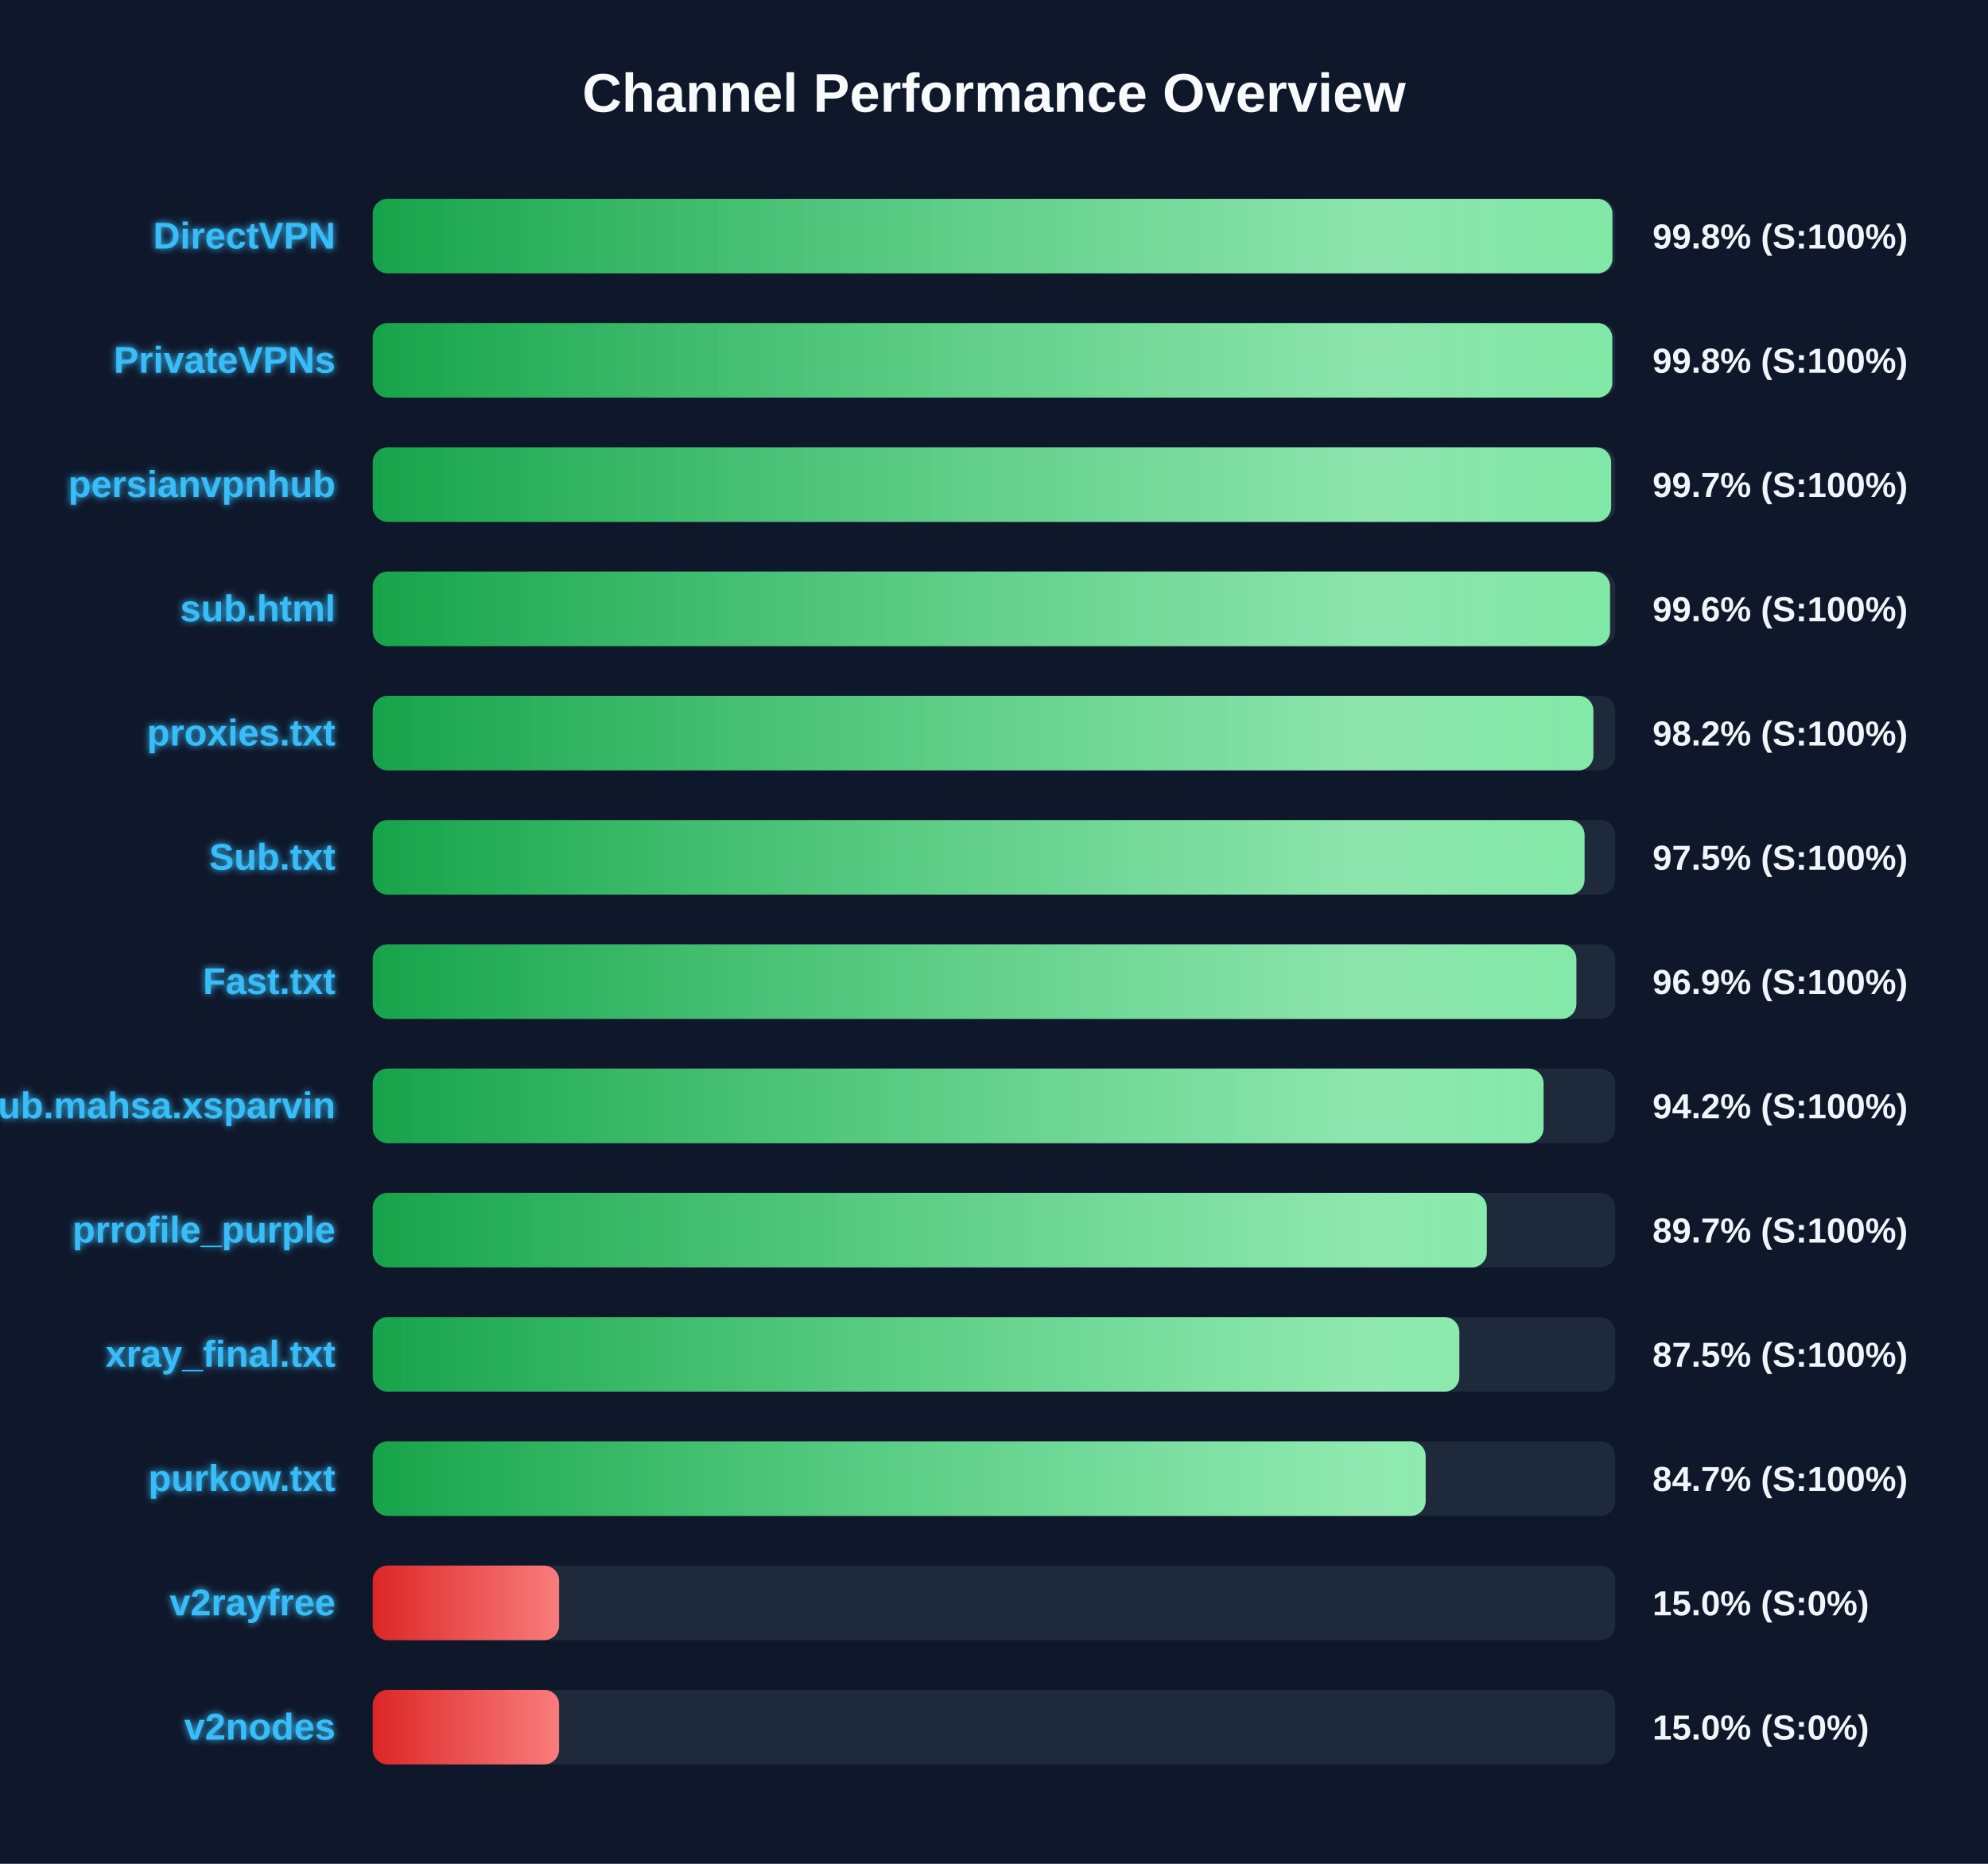
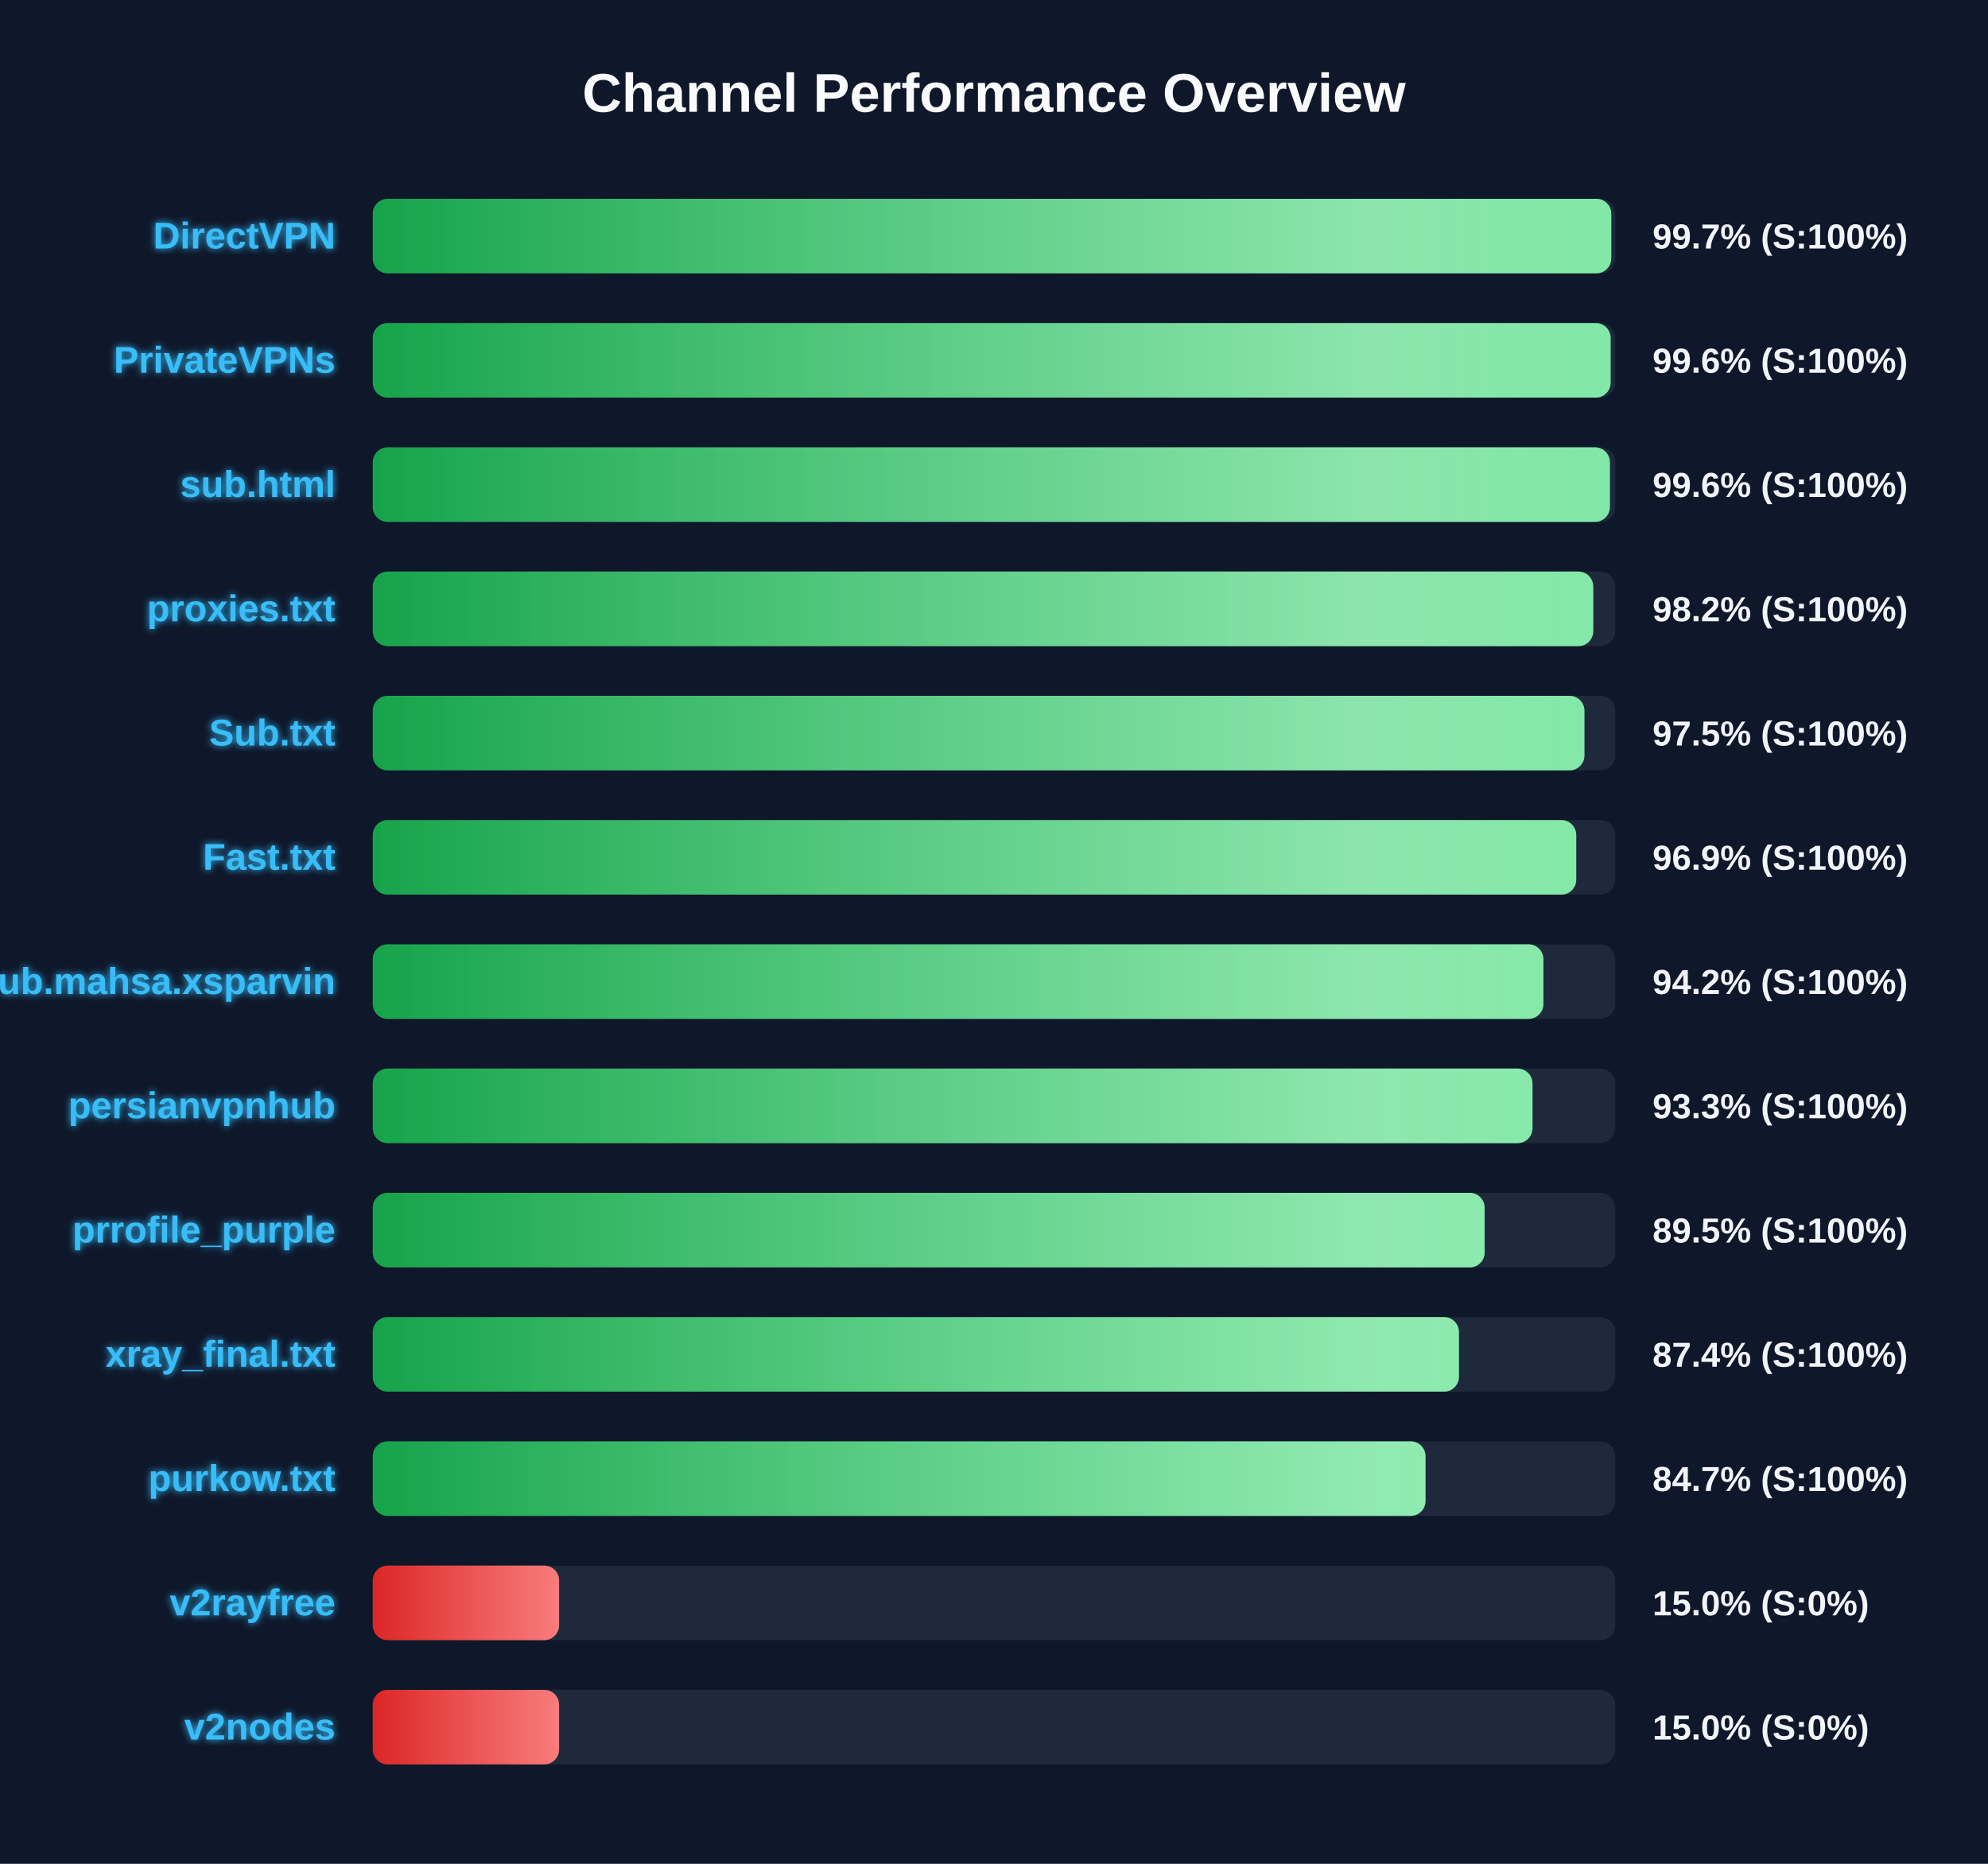
<svg xmlns="http://www.w3.org/2000/svg" width="800" height="750" version="1.1">
  <defs>
    <linearGradient id="grad-green" x1="0%" y1="0%" x2="100%" y2="0%">
      <stop offset="0%" stop-color="#16a34a" />
      <stop offset="100%" stop-color="#4ade80" />
    </linearGradient>
    <linearGradient id="grad-yellow" x1="0%" y1="0%" x2="100%" y2="0%">
      <stop offset="0%" stop-color="#ca8a04" />
      <stop offset="100%" stop-color="#fde047" />
    </linearGradient>
    <linearGradient id="grad-red" x1="0%" y1="0%" x2="100%" y2="0%">
      <stop offset="0%" stop-color="#dc2626" />
      <stop offset="100%" stop-color="#f87171" />
    </linearGradient>
    <linearGradient id="shimmer" x1="0%" y1="0%" x2="100%" y2="0%">
      <stop offset="0%" stop-color="rgba(255,255,255,0)" />
      <stop offset="50%" stop-color="rgba(255,255,255,0.4)" />
      <stop offset="100%" stop-color="rgba(255,255,255,0)" />
    </linearGradient>
    <filter id="glow" x="-20%" y="-20%" width="140%" height="140%">
      <feGaussianBlur stdDeviation="1.5" result="blur" />
      <feComposite in="SourceGraphic" in2="blur" operator="over" />
    </filter>
  </defs>
  <style>
        .bg-rect { fill: #0f172a; }
        .title { font: bold 22px 'Segoe UI', Arial, sans-serif; fill: #f8fafc; }
        .row { font: bold 15px 'Segoe UI', Arial, sans-serif; fill: #38bdf8; filter: url(#glow); }
        .score { font: bold 14px 'Segoe UI', Arial, sans-serif; fill: #f1f5f9; }
        @keyframes shimmer-anim {
            0% { transform: translateX(-100%); }
            100% { transform: translateX(200%); }
        }
        .shimmer-rect {
            animation: shimmer-anim 2.5s infinite linear;
        }
    </style>
  <rect width="100%" height="100%" class="bg-rect" />
  <text x="400" y="45" text-anchor="middle" class="title">Channel Performance Overview</text>
  <rect x="150" y="80" width="500" height="30" fill="#1e293b" rx="6" />
  <clipPath id="clip-0">
-     <rect x="150" y="80" width="498.85" height="30" rx="6" />
+     <rect x="150" y="80" width="498.4" height="30" rx="6" />
  </clipPath>
-   <rect x="150" y="80" width="498.85" height="30" fill="url(#grad-green)" rx="6" />
+   <rect x="150" y="80" width="498.4" height="30" fill="url(#grad-green)" rx="6" />
  <g clip-path="url(#clip-0)">
    <rect x="150" y="80" width="100%" height="30" fill="url(#shimmer)" class="shimmer-rect" />
  </g>
  <text x="135" y="100" text-anchor="end" class="row">DirectVPN</text>
-   <text x="665" y="100" text-anchor="start" class="score">99.8% (S:100%)</text>
+   <text x="665" y="100" text-anchor="start" class="score">99.7% (S:100%)</text>
  <rect x="150" y="130" width="500" height="30" fill="#1e293b" rx="6" />
  <clipPath id="clip-1">
-     <rect x="150" y="130" width="498.8" height="30" rx="6" />
+     <rect x="150" y="130" width="498.15" height="30" rx="6" />
  </clipPath>
-   <rect x="150" y="130" width="498.8" height="30" fill="url(#grad-green)" rx="6" />
+   <rect x="150" y="130" width="498.15" height="30" fill="url(#grad-green)" rx="6" />
  <g clip-path="url(#clip-1)">
    <rect x="150" y="130" width="100%" height="30" fill="url(#shimmer)" class="shimmer-rect" />
  </g>
  <text x="135" y="150" text-anchor="end" class="row">PrivateVPNs</text>
-   <text x="665" y="150" text-anchor="start" class="score">99.8% (S:100%)</text>
+   <text x="665" y="150" text-anchor="start" class="score">99.6% (S:100%)</text>
  <rect x="150" y="180" width="500" height="30" fill="#1e293b" rx="6" />
  <clipPath id="clip-2">
-     <rect x="150" y="180" width="498.35" height="30" rx="6" />
+     <rect x="150" y="180" width="497.85" height="30" rx="6" />
  </clipPath>
-   <rect x="150" y="180" width="498.35" height="30" fill="url(#grad-green)" rx="6" />
+   <rect x="150" y="180" width="497.85" height="30" fill="url(#grad-green)" rx="6" />
  <g clip-path="url(#clip-2)">
    <rect x="150" y="180" width="100%" height="30" fill="url(#shimmer)" class="shimmer-rect" />
  </g>
-   <text x="135" y="200" text-anchor="end" class="row">persianvpnhub</text>
-   <text x="665" y="200" text-anchor="start" class="score">99.7% (S:100%)</text>
+   <text x="135" y="200" text-anchor="end" class="row">sub.html</text>
+   <text x="665" y="200" text-anchor="start" class="score">99.6% (S:100%)</text>
  <rect x="150" y="230" width="500" height="30" fill="#1e293b" rx="6" />
  <clipPath id="clip-3">
-     <rect x="150" y="230" width="497.9" height="30" rx="6" />
+     <rect x="150" y="230" width="491.15" height="30" rx="6" />
  </clipPath>
-   <rect x="150" y="230" width="497.9" height="30" fill="url(#grad-green)" rx="6" />
+   <rect x="150" y="230" width="491.15" height="30" fill="url(#grad-green)" rx="6" />
  <g clip-path="url(#clip-3)">
    <rect x="150" y="230" width="100%" height="30" fill="url(#shimmer)" class="shimmer-rect" />
  </g>
-   <text x="135" y="250" text-anchor="end" class="row">sub.html</text>
-   <text x="665" y="250" text-anchor="start" class="score">99.6% (S:100%)</text>
+   <text x="135" y="250" text-anchor="end" class="row">proxies.txt</text>
+   <text x="665" y="250" text-anchor="start" class="score">98.2% (S:100%)</text>
  <rect x="150" y="280" width="500" height="30" fill="#1e293b" rx="6" />
  <clipPath id="clip-4">
-     <rect x="150" y="280" width="491.2" height="30" rx="6" />
+     <rect x="150" y="280" width="487.6" height="30" rx="6" />
  </clipPath>
-   <rect x="150" y="280" width="491.2" height="30" fill="url(#grad-green)" rx="6" />
+   <rect x="150" y="280" width="487.6" height="30" fill="url(#grad-green)" rx="6" />
  <g clip-path="url(#clip-4)">
    <rect x="150" y="280" width="100%" height="30" fill="url(#shimmer)" class="shimmer-rect" />
  </g>
-   <text x="135" y="300" text-anchor="end" class="row">proxies.txt</text>
-   <text x="665" y="300" text-anchor="start" class="score">98.2% (S:100%)</text>
+   <text x="135" y="300" text-anchor="end" class="row">Sub.txt</text>
+   <text x="665" y="300" text-anchor="start" class="score">97.5% (S:100%)</text>
  <rect x="150" y="330" width="500" height="30" fill="#1e293b" rx="6" />
  <clipPath id="clip-5">
-     <rect x="150" y="330" width="487.65" height="30" rx="6" />
+     <rect x="150" y="330" width="484.3" height="30" rx="6" />
  </clipPath>
-   <rect x="150" y="330" width="487.65" height="30" fill="url(#grad-green)" rx="6" />
+   <rect x="150" y="330" width="484.3" height="30" fill="url(#grad-green)" rx="6" />
  <g clip-path="url(#clip-5)">
    <rect x="150" y="330" width="100%" height="30" fill="url(#shimmer)" class="shimmer-rect" />
  </g>
-   <text x="135" y="350" text-anchor="end" class="row">Sub.txt</text>
-   <text x="665" y="350" text-anchor="start" class="score">97.5% (S:100%)</text>
+   <text x="135" y="350" text-anchor="end" class="row">Fast.txt</text>
+   <text x="665" y="350" text-anchor="start" class="score">96.9% (S:100%)</text>
  <rect x="150" y="380" width="500" height="30" fill="#1e293b" rx="6" />
  <clipPath id="clip-6">
-     <rect x="150" y="380" width="484.35" height="30" rx="6" />
+     <rect x="150" y="380" width="471.1" height="30" rx="6" />
  </clipPath>
-   <rect x="150" y="380" width="484.35" height="30" fill="url(#grad-green)" rx="6" />
+   <rect x="150" y="380" width="471.1" height="30" fill="url(#grad-green)" rx="6" />
  <g clip-path="url(#clip-6)">
    <rect x="150" y="380" width="100%" height="30" fill="url(#shimmer)" class="shimmer-rect" />
  </g>
-   <text x="135" y="400" text-anchor="end" class="row">Fast.txt</text>
-   <text x="665" y="400" text-anchor="start" class="score">96.9% (S:100%)</text>
+   <text x="135" y="400" text-anchor="end" class="row">Sub.mahsa.xsparvin</text>
+   <text x="665" y="400" text-anchor="start" class="score">94.2% (S:100%)</text>
  <rect x="150" y="430" width="500" height="30" fill="#1e293b" rx="6" />
  <clipPath id="clip-7">
-     <rect x="150" y="430" width="471.15" height="30" rx="6" />
+     <rect x="150" y="430" width="466.7" height="30" rx="6" />
  </clipPath>
-   <rect x="150" y="430" width="471.15" height="30" fill="url(#grad-green)" rx="6" />
+   <rect x="150" y="430" width="466.7" height="30" fill="url(#grad-green)" rx="6" />
  <g clip-path="url(#clip-7)">
    <rect x="150" y="430" width="100%" height="30" fill="url(#shimmer)" class="shimmer-rect" />
  </g>
-   <text x="135" y="450" text-anchor="end" class="row">Sub.mahsa.xsparvin</text>
-   <text x="665" y="450" text-anchor="start" class="score">94.2% (S:100%)</text>
+   <text x="135" y="450" text-anchor="end" class="row">persianvpnhub</text>
+   <text x="665" y="450" text-anchor="start" class="score">93.3% (S:100%)</text>
  <rect x="150" y="480" width="500" height="30" fill="#1e293b" rx="6" />
  <clipPath id="clip-8">
-     <rect x="150" y="480" width="448.3" height="30" rx="6" />
+     <rect x="150" y="480" width="447.45" height="30" rx="6" />
  </clipPath>
-   <rect x="150" y="480" width="448.3" height="30" fill="url(#grad-green)" rx="6" />
+   <rect x="150" y="480" width="447.45" height="30" fill="url(#grad-green)" rx="6" />
  <g clip-path="url(#clip-8)">
    <rect x="150" y="480" width="100%" height="30" fill="url(#shimmer)" class="shimmer-rect" />
  </g>
  <text x="135" y="500" text-anchor="end" class="row">prrofile_purple</text>
-   <text x="665" y="500" text-anchor="start" class="score">89.7% (S:100%)</text>
+   <text x="665" y="500" text-anchor="start" class="score">89.5% (S:100%)</text>
  <rect x="150" y="530" width="500" height="30" fill="#1e293b" rx="6" />
  <clipPath id="clip-9">
-     <rect x="150" y="530" width="437.25" height="30" rx="6" />
+     <rect x="150" y="530" width="437.1" height="30" rx="6" />
  </clipPath>
-   <rect x="150" y="530" width="437.25" height="30" fill="url(#grad-green)" rx="6" />
+   <rect x="150" y="530" width="437.1" height="30" fill="url(#grad-green)" rx="6" />
  <g clip-path="url(#clip-9)">
    <rect x="150" y="530" width="100%" height="30" fill="url(#shimmer)" class="shimmer-rect" />
  </g>
  <text x="135" y="550" text-anchor="end" class="row">xray_final.txt</text>
-   <text x="665" y="550" text-anchor="start" class="score">87.5% (S:100%)</text>
+   <text x="665" y="550" text-anchor="start" class="score">87.4% (S:100%)</text>
  <rect x="150" y="580" width="500" height="30" fill="#1e293b" rx="6" />
  <clipPath id="clip-10">
-     <rect x="150" y="580" width="423.7" height="30" rx="6" />
+     <rect x="150" y="580" width="423.65" height="30" rx="6" />
  </clipPath>
-   <rect x="150" y="580" width="423.7" height="30" fill="url(#grad-green)" rx="6" />
+   <rect x="150" y="580" width="423.65" height="30" fill="url(#grad-green)" rx="6" />
  <g clip-path="url(#clip-10)">
    <rect x="150" y="580" width="100%" height="30" fill="url(#shimmer)" class="shimmer-rect" />
  </g>
  <text x="135" y="600" text-anchor="end" class="row">purkow.txt</text>
  <text x="665" y="600" text-anchor="start" class="score">84.7% (S:100%)</text>
  <rect x="150" y="630" width="500" height="30" fill="#1e293b" rx="6" />
  <clipPath id="clip-11">
    <rect x="150" y="630" width="75.0" height="30" rx="6" />
  </clipPath>
  <rect x="150" y="630" width="75.0" height="30" fill="url(#grad-red)" rx="6" />
  <g clip-path="url(#clip-11)">
    <rect x="150" y="630" width="100%" height="30" fill="url(#shimmer)" class="shimmer-rect" />
  </g>
  <text x="135" y="650" text-anchor="end" class="row">v2rayfree</text>
  <text x="665" y="650" text-anchor="start" class="score">15.0% (S:0%)</text>
  <rect x="150" y="680" width="500" height="30" fill="#1e293b" rx="6" />
  <clipPath id="clip-12">
    <rect x="150" y="680" width="75.0" height="30" rx="6" />
  </clipPath>
  <rect x="150" y="680" width="75.0" height="30" fill="url(#grad-red)" rx="6" />
  <g clip-path="url(#clip-12)">
    <rect x="150" y="680" width="100%" height="30" fill="url(#shimmer)" class="shimmer-rect" />
  </g>
  <text x="135" y="700" text-anchor="end" class="row">v2nodes</text>
  <text x="665" y="700" text-anchor="start" class="score">15.0% (S:0%)</text>
</svg>
